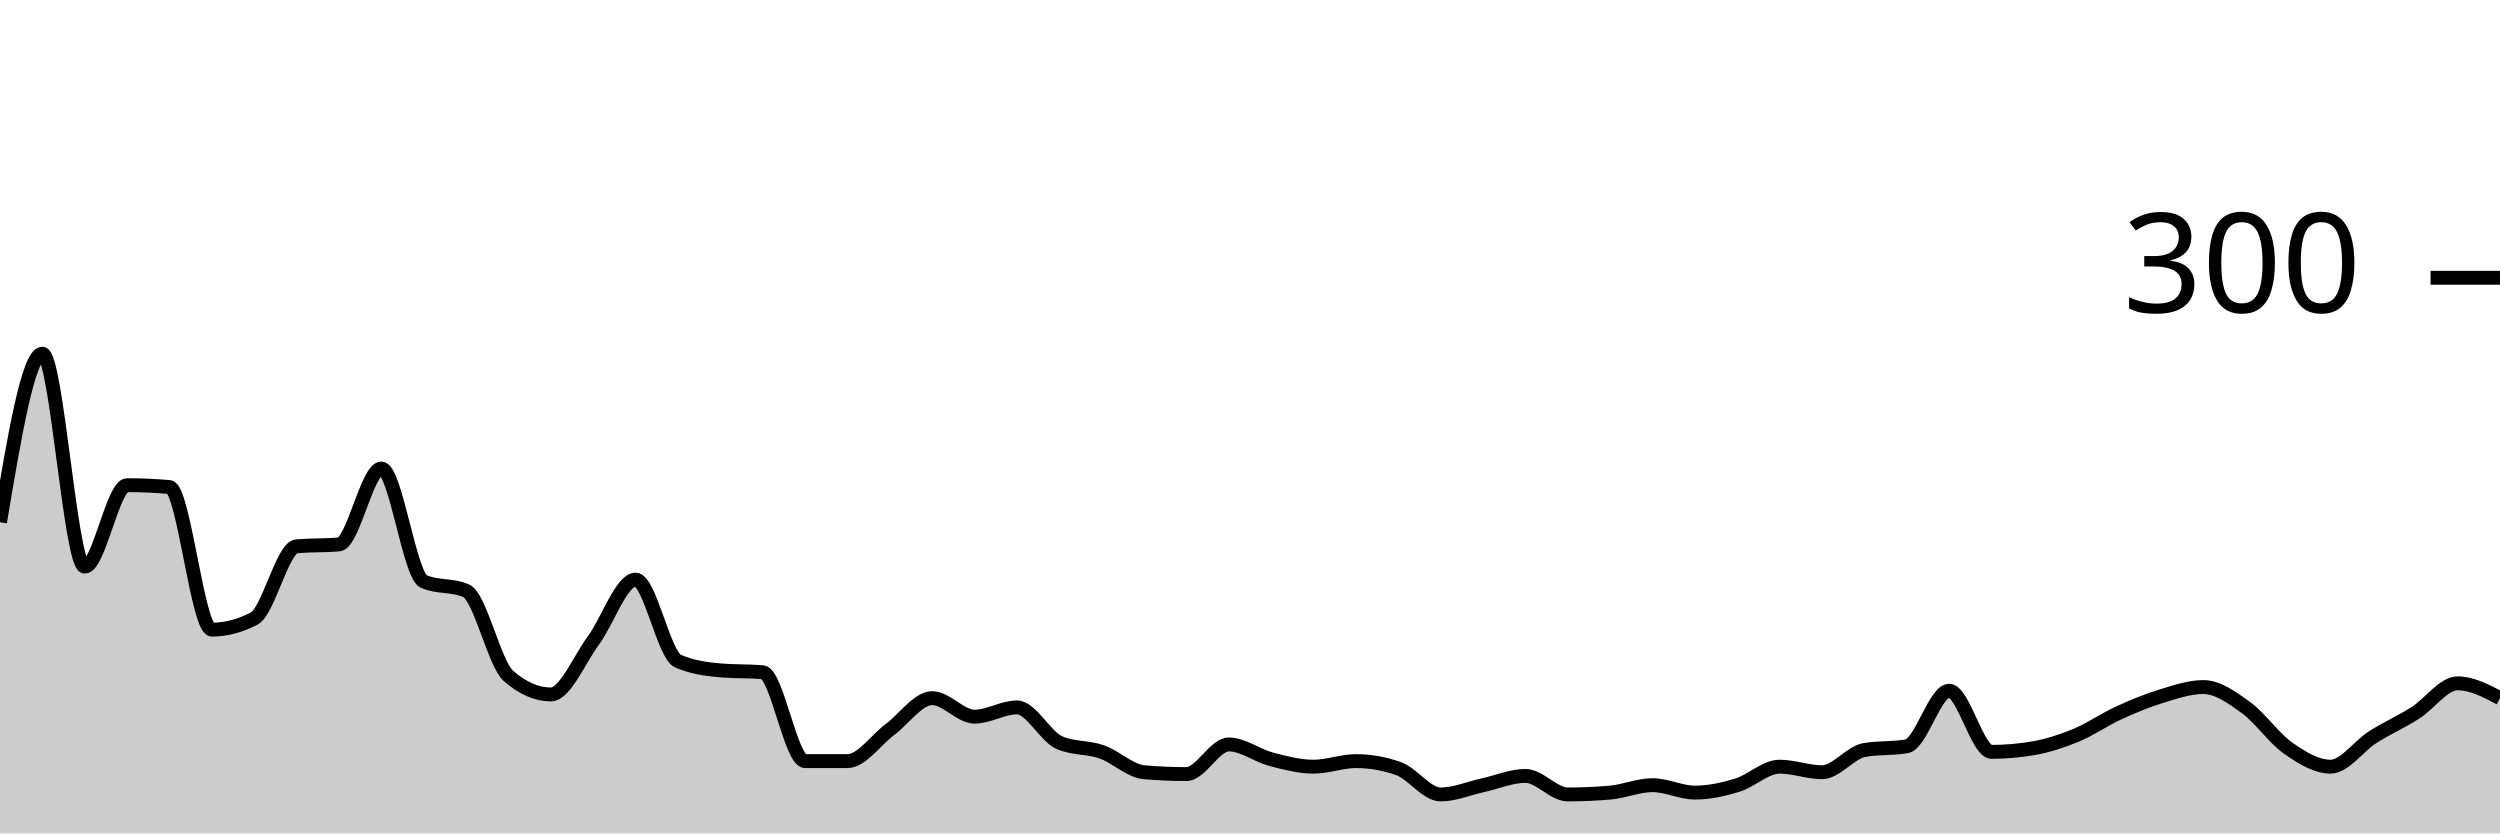
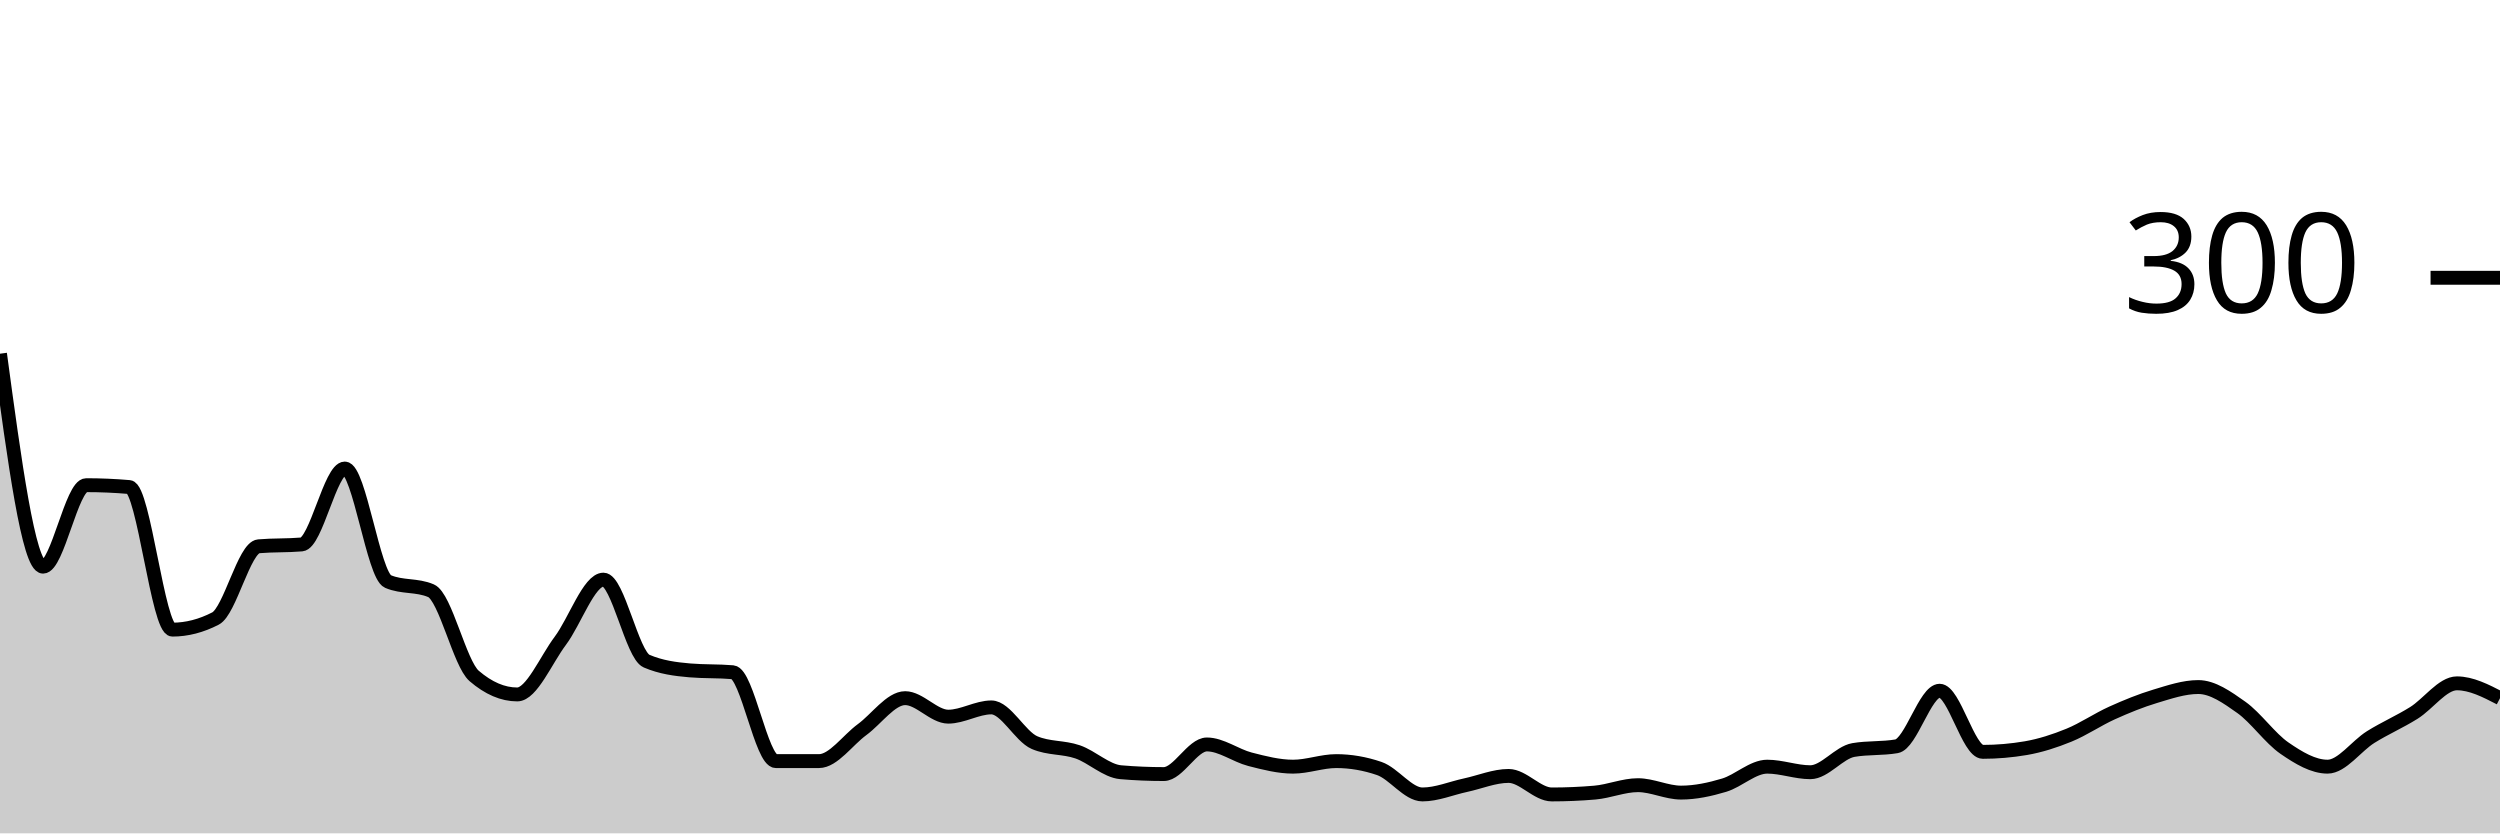
<svg xmlns="http://www.w3.org/2000/svg" viewBox="0 0 180 60">
  <g transform="translate(0,20)">
-     <path class="area" fill="rgba(0, 0, 0, 0.2)" d="M0,17.6C1.017,11.533,2.034,5.467,3.051,5.467C4.068,5.467,5.085,20.8,6.102,20.8C7.119,20.8,8.136,14.933,9.153,14.933C10.169,14.933,11.186,14.978,12.203,15.067C13.22,15.156,14.237,25.333,15.254,25.333C16.271,25.333,17.288,25.067,18.305,24.533C19.322,24,20.339,19.422,21.356,19.333C22.373,19.244,23.39,19.289,24.407,19.2C25.424,19.111,26.441,13.733,27.458,13.733C28.475,13.733,29.492,21.422,30.508,21.867C31.525,22.311,32.542,22.089,33.559,22.533C34.576,22.978,35.593,27.778,36.61,28.667C37.627,29.556,38.644,30,39.661,30C40.678,30,41.695,27.511,42.712,26.133C43.729,24.756,44.746,21.733,45.763,21.733C46.78,21.733,47.797,27.156,48.814,27.6C49.831,28.044,50.847,28.178,51.864,28.267C52.881,28.356,53.898,28.311,54.915,28.4C55.932,28.489,56.949,34.8,57.966,34.8C58.983,34.8,60,34.8,61.017,34.8C62.034,34.8,63.051,33.289,64.068,32.533C65.085,31.778,66.102,30.267,67.119,30.267C68.136,30.267,69.153,31.6,70.169,31.6C71.186,31.6,72.203,30.933,73.22,30.933C74.237,30.933,75.254,33.022,76.271,33.467C77.288,33.911,78.305,33.778,79.322,34.133C80.339,34.489,81.356,35.511,82.373,35.6C83.39,35.689,84.407,35.733,85.424,35.733C86.441,35.733,87.458,33.6,88.475,33.6C89.492,33.6,90.508,34.4,91.525,34.667C92.542,34.933,93.559,35.2,94.576,35.2C95.593,35.2,96.61,34.8,97.627,34.8C98.644,34.8,99.661,34.978,100.678,35.333C101.695,35.689,102.712,37.2,103.729,37.2C104.746,37.2,105.763,36.756,106.78,36.533C107.797,36.311,108.814,35.867,109.831,35.867C110.847,35.867,111.864,37.2,112.881,37.2C113.898,37.2,114.915,37.156,115.932,37.067C116.949,36.978,117.966,36.533,118.983,36.533C120,36.533,121.017,37.067,122.034,37.067C123.051,37.067,124.068,36.844,125.085,36.533C126.102,36.222,127.119,35.2,128.136,35.2C129.153,35.2,130.169,35.6,131.186,35.6C132.203,35.6,133.22,34.178,134.237,34C135.254,33.822,136.271,33.911,137.288,33.733C138.305,33.556,139.322,29.733,140.339,29.733C141.356,29.733,142.373,34.133,143.39,34.133C144.407,34.133,145.424,34.044,146.441,33.867C147.458,33.689,148.475,33.356,149.492,32.933C150.508,32.511,151.525,31.8,152.542,31.333C153.559,30.867,154.576,30.444,155.593,30.133C156.61,29.822,157.627,29.467,158.644,29.467C159.661,29.467,160.678,30.2,161.695,30.933C162.712,31.667,163.729,33.156,164.746,33.867C165.763,34.578,166.78,35.2,167.797,35.2C168.814,35.2,169.831,33.711,170.847,33.067C171.864,32.422,172.881,31.978,173.898,31.333C174.915,30.689,175.932,29.2,176.949,29.2C177.966,29.2,178.983,29.733,180,30.267L180,40C178.983,40,177.966,40,176.949,40C175.932,40,174.915,40,173.898,40C172.881,40,171.864,40,170.847,40C169.831,40,168.814,40,167.797,40C166.78,40,165.763,40,164.746,40C163.729,40,162.712,40,161.695,40C160.678,40,159.661,40,158.644,40C157.627,40,156.61,40,155.593,40C154.576,40,153.559,40,152.542,40C151.525,40,150.508,40,149.492,40C148.475,40,147.458,40,146.441,40C145.424,40,144.407,40,143.39,40C142.373,40,141.356,40,140.339,40C139.322,40,138.305,40,137.288,40C136.271,40,135.254,40,134.237,40C133.22,40,132.203,40,131.186,40C130.169,40,129.153,40,128.136,40C127.119,40,126.102,40,125.085,40C124.068,40,123.051,40,122.034,40C121.017,40,120,40,118.983,40C117.966,40,116.949,40,115.932,40C114.915,40,113.898,40,112.881,40C111.864,40,110.847,40,109.831,40C108.814,40,107.797,40,106.78,40C105.763,40,104.746,40,103.729,40C102.712,40,101.695,40,100.678,40C99.661,40,98.644,40,97.627,40C96.61,40,95.593,40,94.576,40C93.559,40,92.542,40,91.525,40C90.508,40,89.492,40,88.475,40C87.458,40,86.441,40,85.424,40C84.407,40,83.39,40,82.373,40C81.356,40,80.339,40,79.322,40C78.305,40,77.288,40,76.271,40C75.254,40,74.237,40,73.22,40C72.203,40,71.186,40,70.169,40C69.153,40,68.136,40,67.119,40C66.102,40,65.085,40,64.068,40C63.051,40,62.034,40,61.017,40C60,40,58.983,40,57.966,40C56.949,40,55.932,40,54.915,40C53.898,40,52.881,40,51.864,40C50.847,40,49.831,40,48.814,40C47.797,40,46.78,40,45.763,40C44.746,40,43.729,40,42.712,40C41.695,40,40.678,40,39.661,40C38.644,40,37.627,40,36.61,40C35.593,40,34.576,40,33.559,40C32.542,40,31.525,40,30.508,40C29.492,40,28.475,40,27.458,40C26.441,40,25.424,40,24.407,40C23.39,40,22.373,40,21.356,40C20.339,40,19.322,40,18.305,40C17.288,40,16.271,40,15.254,40C14.237,40,13.22,40,12.203,40C11.186,40,10.169,40,9.153,40C8.136,40,7.119,40,6.102,40C5.085,40,4.068,40,3.051,40C2.034,40,1.017,40,0,40Z" />
-     <path class="line" stroke="black" fill="none" d="M0,17.6C1.017,11.533,2.034,5.467,3.051,5.467C4.068,5.467,5.085,20.8,6.102,20.8C7.119,20.8,8.136,14.933,9.153,14.933C10.169,14.933,11.186,14.978,12.203,15.067C13.22,15.156,14.237,25.333,15.254,25.333C16.271,25.333,17.288,25.067,18.305,24.533C19.322,24,20.339,19.422,21.356,19.333C22.373,19.244,23.39,19.289,24.407,19.2C25.424,19.111,26.441,13.733,27.458,13.733C28.475,13.733,29.492,21.422,30.508,21.867C31.525,22.311,32.542,22.089,33.559,22.533C34.576,22.978,35.593,27.778,36.61,28.667C37.627,29.556,38.644,30,39.661,30C40.678,30,41.695,27.511,42.712,26.133C43.729,24.756,44.746,21.733,45.763,21.733C46.78,21.733,47.797,27.156,48.814,27.6C49.831,28.044,50.847,28.178,51.864,28.267C52.881,28.356,53.898,28.311,54.915,28.4C55.932,28.489,56.949,34.8,57.966,34.8C58.983,34.8,60,34.8,61.017,34.8C62.034,34.8,63.051,33.289,64.068,32.533C65.085,31.778,66.102,30.267,67.119,30.267C68.136,30.267,69.153,31.6,70.169,31.6C71.186,31.6,72.203,30.933,73.22,30.933C74.237,30.933,75.254,33.022,76.271,33.467C77.288,33.911,78.305,33.778,79.322,34.133C80.339,34.489,81.356,35.511,82.373,35.6C83.39,35.689,84.407,35.733,85.424,35.733C86.441,35.733,87.458,33.6,88.475,33.6C89.492,33.6,90.508,34.4,91.525,34.667C92.542,34.933,93.559,35.2,94.576,35.2C95.593,35.2,96.61,34.8,97.627,34.8C98.644,34.8,99.661,34.978,100.678,35.333C101.695,35.689,102.712,37.2,103.729,37.2C104.746,37.2,105.763,36.756,106.78,36.533C107.797,36.311,108.814,35.867,109.831,35.867C110.847,35.867,111.864,37.2,112.881,37.2C113.898,37.2,114.915,37.156,115.932,37.067C116.949,36.978,117.966,36.533,118.983,36.533C120,36.533,121.017,37.067,122.034,37.067C123.051,37.067,124.068,36.844,125.085,36.533C126.102,36.222,127.119,35.2,128.136,35.2C129.153,35.2,130.169,35.6,131.186,35.6C132.203,35.6,133.22,34.178,134.237,34C135.254,33.822,136.271,33.911,137.288,33.733C138.305,33.556,139.322,29.733,140.339,29.733C141.356,29.733,142.373,34.133,143.39,34.133C144.407,34.133,145.424,34.044,146.441,33.867C147.458,33.689,148.475,33.356,149.492,32.933C150.508,32.511,151.525,31.8,152.542,31.333C153.559,30.867,154.576,30.444,155.593,30.133C156.61,29.822,157.627,29.467,158.644,29.467C159.661,29.467,160.678,30.2,161.695,30.933C162.712,31.667,163.729,33.156,164.746,33.867C165.763,34.578,166.78,35.2,167.797,35.2C168.814,35.2,169.831,33.711,170.847,33.067C171.864,32.422,172.881,31.978,173.898,31.333C174.915,30.689,175.932,29.2,176.949,29.2C177.966,29.2,178.983,29.733,180,30.267" />
+     <path class="area" fill="rgba(0, 0, 0, 0.2)" d="M0,5.467C1.034,13.133,2.069,20.8,3.103,20.8C4.138,20.8,5.172,14.933,6.207,14.933C7.241,14.933,8.276,14.978,9.31,15.067C10.345,15.156,11.379,25.333,12.414,25.333C13.448,25.333,14.483,25.067,15.517,24.533C16.552,24,17.586,19.422,18.621,19.333C19.655,19.244,20.69,19.289,21.724,19.2C22.759,19.111,23.793,13.733,24.828,13.733C25.862,13.733,26.897,21.422,27.931,21.867C28.966,22.311,30,22.089,31.034,22.533C32.069,22.978,33.103,27.778,34.138,28.667C35.172,29.556,36.207,30,37.241,30C38.276,30,39.31,27.511,40.345,26.133C41.379,24.756,42.414,21.733,43.448,21.733C44.483,21.733,45.517,27.156,46.552,27.6C47.586,28.044,48.621,28.178,49.655,28.267C50.69,28.356,51.724,28.311,52.759,28.4C53.793,28.489,54.828,34.8,55.862,34.8C56.897,34.8,57.931,34.8,58.966,34.8C60,34.8,61.034,33.289,62.069,32.533C63.103,31.778,64.138,30.267,65.172,30.267C66.207,30.267,67.241,31.6,68.276,31.6C69.31,31.6,70.345,30.933,71.379,30.933C72.414,30.933,73.448,33.022,74.483,33.467C75.517,33.911,76.552,33.778,77.586,34.133C78.621,34.489,79.655,35.511,80.69,35.6C81.724,35.689,82.759,35.733,83.793,35.733C84.828,35.733,85.862,33.6,86.897,33.6C87.931,33.6,88.966,34.4,90,34.667C91.034,34.933,92.069,35.2,93.103,35.2C94.138,35.2,95.172,34.8,96.207,34.8C97.241,34.8,98.276,34.978,99.31,35.333C100.345,35.689,101.379,37.2,102.414,37.2C103.448,37.2,104.483,36.756,105.517,36.533C106.552,36.311,107.586,35.867,108.621,35.867C109.655,35.867,110.69,37.2,111.724,37.2C112.759,37.2,113.793,37.156,114.828,37.067C115.862,36.978,116.897,36.533,117.931,36.533C118.966,36.533,120,37.067,121.034,37.067C122.069,37.067,123.103,36.844,124.138,36.533C125.172,36.222,126.207,35.2,127.241,35.2C128.276,35.2,129.31,35.6,130.345,35.6C131.379,35.6,132.414,34.178,133.448,34C134.483,33.822,135.517,33.911,136.552,33.733C137.586,33.556,138.621,29.733,139.655,29.733C140.69,29.733,141.724,34.133,142.759,34.133C143.793,34.133,144.828,34.044,145.862,33.867C146.897,33.689,147.931,33.356,148.966,32.933C150,32.511,151.034,31.8,152.069,31.333C153.103,30.867,154.138,30.444,155.172,30.133C156.207,29.822,157.241,29.467,158.276,29.467C159.31,29.467,160.345,30.2,161.379,30.933C162.414,31.667,163.448,33.156,164.483,33.867C165.517,34.578,166.552,35.2,167.586,35.2C168.621,35.2,169.655,33.711,170.69,33.067C171.724,32.422,172.759,31.978,173.793,31.333C174.828,30.689,175.862,29.2,176.897,29.2C177.931,29.2,178.966,29.733,180,30.267L180,40C178.966,40,177.931,40,176.897,40C175.862,40,174.828,40,173.793,40C172.759,40,171.724,40,170.69,40C169.655,40,168.621,40,167.586,40C166.552,40,165.517,40,164.483,40C163.448,40,162.414,40,161.379,40C160.345,40,159.31,40,158.276,40C157.241,40,156.207,40,155.172,40C154.138,40,153.103,40,152.069,40C151.034,40,150,40,148.966,40C147.931,40,146.897,40,145.862,40C144.828,40,143.793,40,142.759,40C141.724,40,140.69,40,139.655,40C138.621,40,137.586,40,136.552,40C135.517,40,134.483,40,133.448,40C132.414,40,131.379,40,130.345,40C129.31,40,128.276,40,127.241,40C126.207,40,125.172,40,124.138,40C123.103,40,122.069,40,121.034,40C120,40,118.966,40,117.931,40C116.897,40,115.862,40,114.828,40C113.793,40,112.759,40,111.724,40C110.69,40,109.655,40,108.621,40C107.586,40,106.552,40,105.517,40C104.483,40,103.448,40,102.414,40C101.379,40,100.345,40,99.31,40C98.276,40,97.241,40,96.207,40C95.172,40,94.138,40,93.103,40C92.069,40,91.034,40,90,40C88.966,40,87.931,40,86.897,40C85.862,40,84.828,40,83.793,40C82.759,40,81.724,40,80.69,40C79.655,40,78.621,40,77.586,40C76.552,40,75.517,40,74.483,40C73.448,40,72.414,40,71.379,40C70.345,40,69.31,40,68.276,40C67.241,40,66.207,40,65.172,40C64.138,40,63.103,40,62.069,40C61.034,40,60,40,58.966,40C57.931,40,56.897,40,55.862,40C54.828,40,53.793,40,52.759,40C51.724,40,50.69,40,49.655,40C48.621,40,47.586,40,46.552,40C45.517,40,44.483,40,43.448,40C42.414,40,41.379,40,40.345,40C39.31,40,38.276,40,37.241,40C36.207,40,35.172,40,34.138,40C33.103,40,32.069,40,31.034,40C30,40,28.966,40,27.931,40C26.897,40,25.862,40,24.828,40C23.793,40,22.759,40,21.724,40C20.69,40,19.655,40,18.621,40C17.586,40,16.552,40,15.517,40C14.483,40,13.448,40,12.414,40C11.379,40,10.345,40,9.31,40C8.276,40,7.241,40,6.207,40C5.172,40,4.138,40,3.103,40C2.069,40,1.034,40,0,40Z" />
+     <path class="line" stroke="black" fill="none" d="M0,5.467C1.034,13.133,2.069,20.8,3.103,20.8C4.138,20.8,5.172,14.933,6.207,14.933C7.241,14.933,8.276,14.978,9.31,15.067C10.345,15.156,11.379,25.333,12.414,25.333C13.448,25.333,14.483,25.067,15.517,24.533C16.552,24,17.586,19.422,18.621,19.333C19.655,19.244,20.69,19.289,21.724,19.2C22.759,19.111,23.793,13.733,24.828,13.733C25.862,13.733,26.897,21.422,27.931,21.867C28.966,22.311,30,22.089,31.034,22.533C32.069,22.978,33.103,27.778,34.138,28.667C35.172,29.556,36.207,30,37.241,30C38.276,30,39.31,27.511,40.345,26.133C41.379,24.756,42.414,21.733,43.448,21.733C44.483,21.733,45.517,27.156,46.552,27.6C47.586,28.044,48.621,28.178,49.655,28.267C50.69,28.356,51.724,28.311,52.759,28.4C53.793,28.489,54.828,34.8,55.862,34.8C56.897,34.8,57.931,34.8,58.966,34.8C60,34.8,61.034,33.289,62.069,32.533C63.103,31.778,64.138,30.267,65.172,30.267C66.207,30.267,67.241,31.6,68.276,31.6C69.31,31.6,70.345,30.933,71.379,30.933C72.414,30.933,73.448,33.022,74.483,33.467C75.517,33.911,76.552,33.778,77.586,34.133C78.621,34.489,79.655,35.511,80.69,35.6C81.724,35.689,82.759,35.733,83.793,35.733C84.828,35.733,85.862,33.6,86.897,33.6C87.931,33.6,88.966,34.4,90,34.667C91.034,34.933,92.069,35.2,93.103,35.2C94.138,35.2,95.172,34.8,96.207,34.8C97.241,34.8,98.276,34.978,99.31,35.333C100.345,35.689,101.379,37.2,102.414,37.2C103.448,37.2,104.483,36.756,105.517,36.533C106.552,36.311,107.586,35.867,108.621,35.867C109.655,35.867,110.69,37.2,111.724,37.2C112.759,37.2,113.793,37.156,114.828,37.067C115.862,36.978,116.897,36.533,117.931,36.533C118.966,36.533,120,37.067,121.034,37.067C122.069,37.067,123.103,36.844,124.138,36.533C125.172,36.222,126.207,35.2,127.241,35.2C128.276,35.2,129.31,35.6,130.345,35.6C131.379,35.6,132.414,34.178,133.448,34C134.483,33.822,135.517,33.911,136.552,33.733C137.586,33.556,138.621,29.733,139.655,29.733C140.69,29.733,141.724,34.133,142.759,34.133C143.793,34.133,144.828,34.044,145.862,33.867C146.897,33.689,147.931,33.356,148.966,32.933C150,32.511,151.034,31.8,152.069,31.333C153.103,30.867,154.138,30.444,155.172,30.133C156.207,29.822,157.241,29.467,158.276,29.467C159.31,29.467,160.345,30.2,161.379,30.933C162.414,31.667,163.448,33.156,164.483,33.867C165.517,34.578,166.552,35.2,167.586,35.2C168.621,35.2,169.655,33.711,170.69,33.067C171.724,32.422,172.759,31.978,173.793,31.333C174.828,30.689,175.862,29.2,176.897,29.2C177.931,29.2,178.966,29.733,180,30.267" />
    <path class="axis-ceiling" stroke-width="1" stroke="black" fill="none" d="M175,0L180,0" />
    <text class="axis-ceiling-label" font-family="sans-serif" text-anchor="end" font-size="10px" x="170" y="2.5">300</text>
  </g>
</svg>
